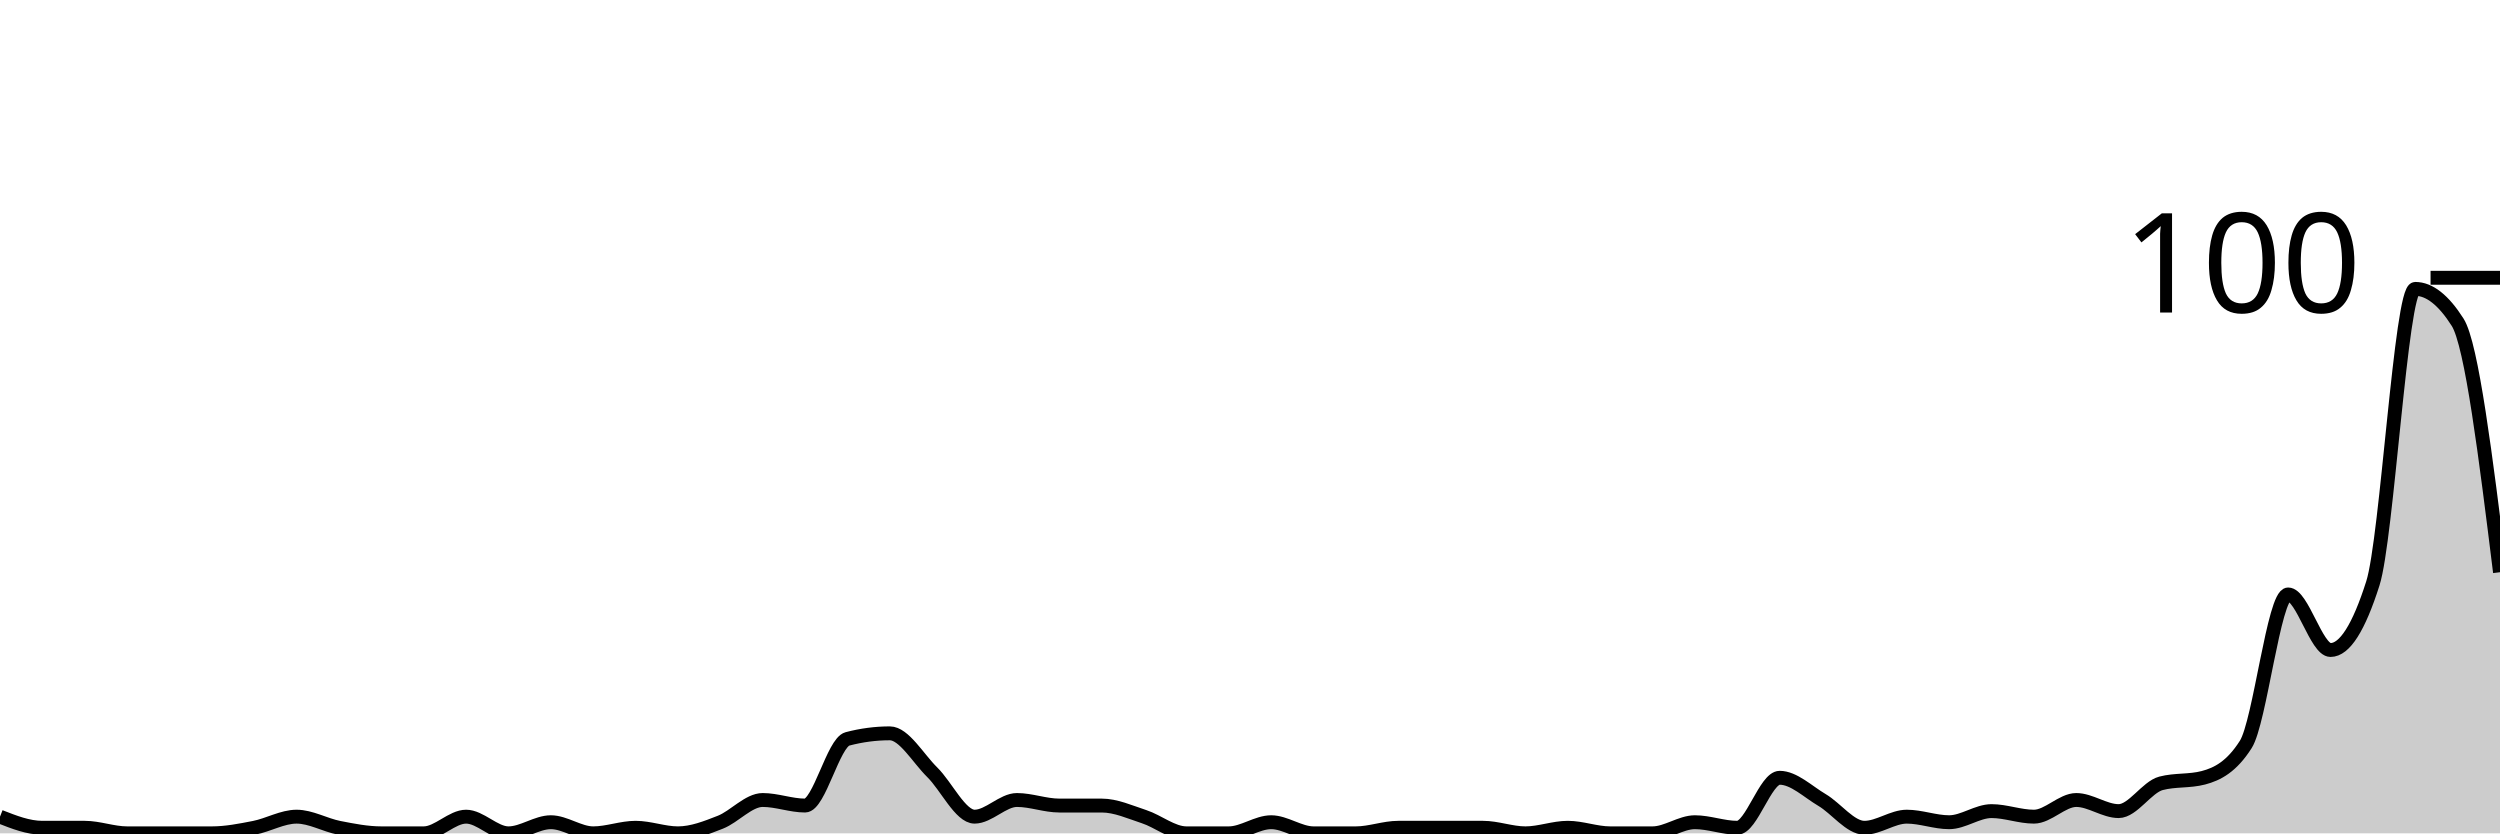
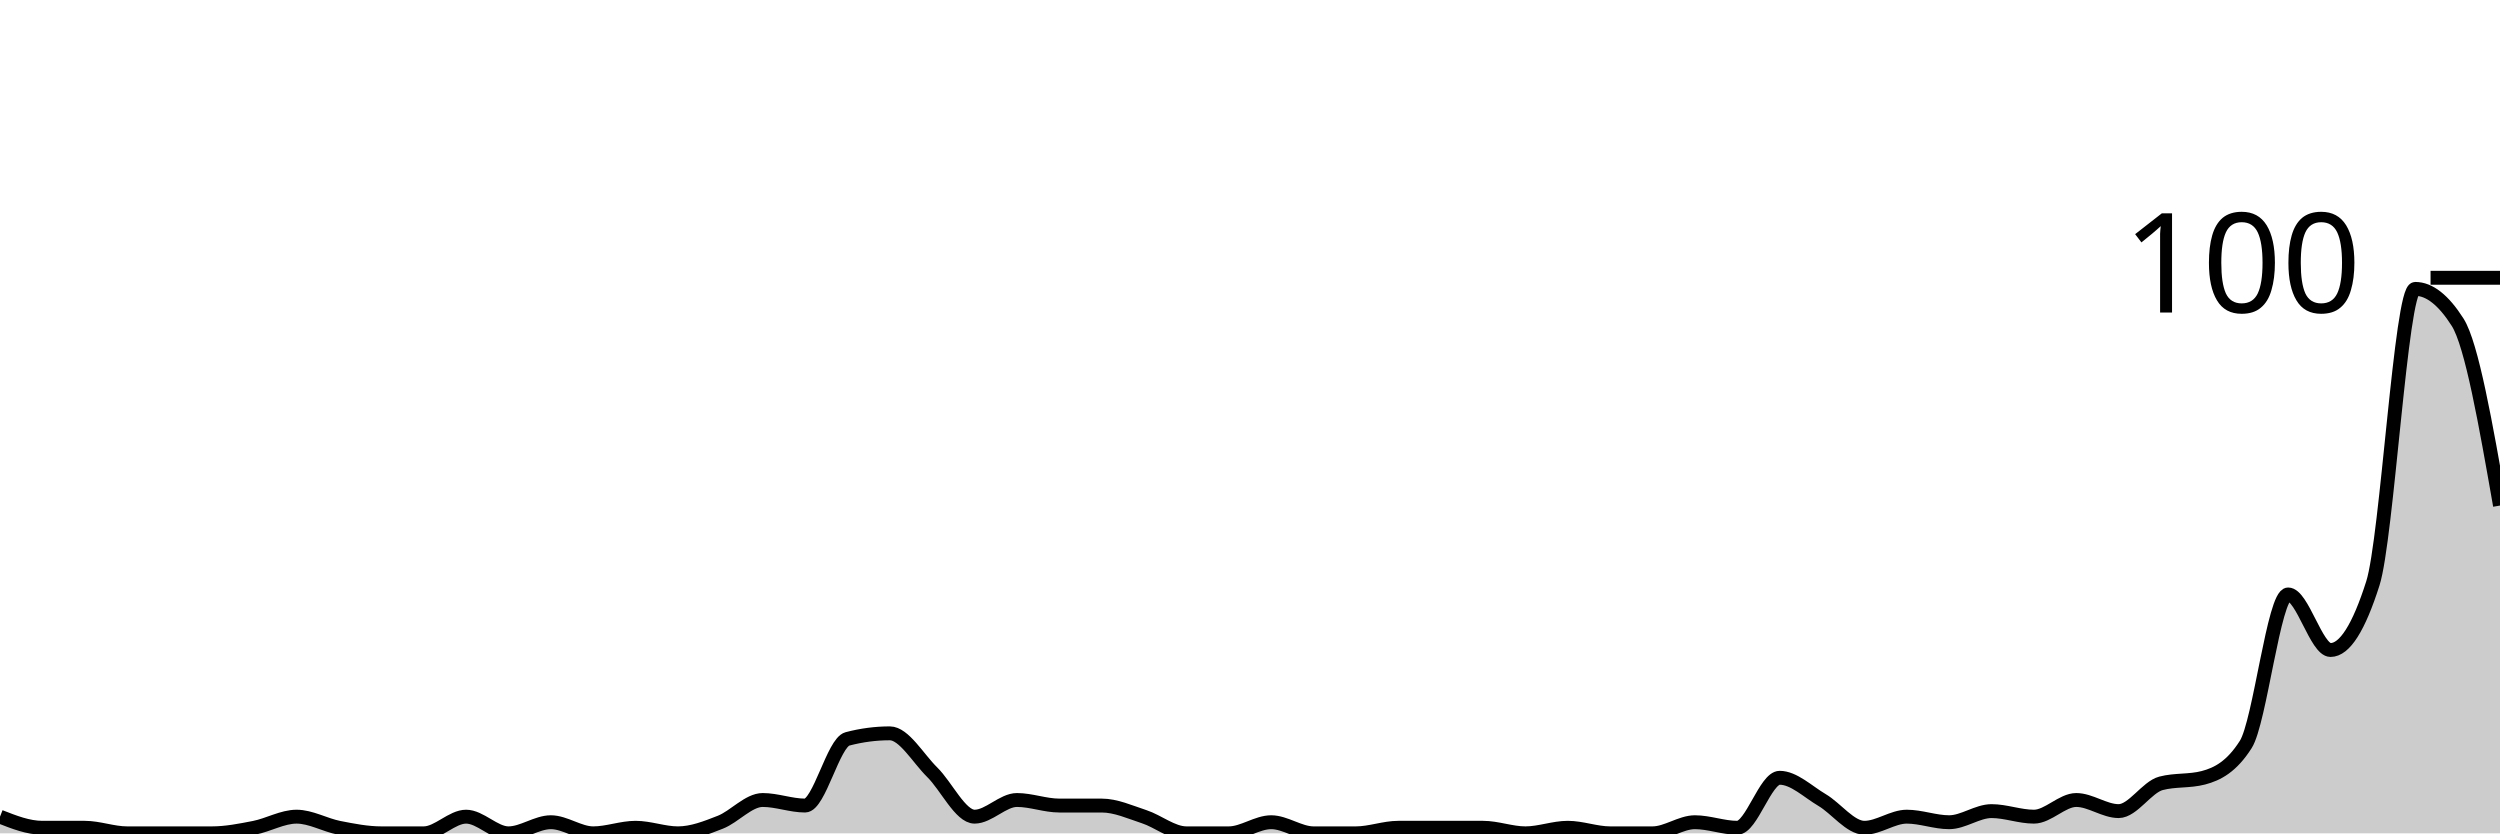
<svg xmlns="http://www.w3.org/2000/svg" viewBox="0 0 180 60">
  <g transform="translate(0,20)">
-     <path class="area" fill="rgba(0, 0, 0, 0.2)" d="M0,38.8C1.017,39.2,2.034,39.6,3.051,39.6C4.068,39.6,5.085,39.6,6.102,39.6C7.119,39.6,8.136,40,9.153,40C10.169,40,11.186,40,12.203,40C13.22,40,14.237,40,15.254,40C16.271,40,17.288,39.8,18.305,39.6C19.322,39.4,20.339,38.8,21.356,38.8C22.373,38.8,23.39,39.4,24.407,39.6C25.424,39.8,26.441,40,27.458,40C28.475,40,29.492,40,30.508,40C31.525,40,32.542,38.8,33.559,38.8C34.576,38.8,35.593,40,36.61,40C37.627,40,38.644,39.2,39.661,39.2C40.678,39.2,41.695,40,42.712,40C43.729,40,44.746,39.6,45.763,39.6C46.78,39.6,47.797,40,48.814,40C49.831,40,50.847,39.6,51.864,39.2C52.881,38.8,53.898,37.6,54.915,37.6C55.932,37.6,56.949,38,57.966,38C58.983,38,60,33.467,61.017,33.2C62.034,32.933,63.051,32.8,64.068,32.8C65.085,32.8,66.102,34.6,67.119,35.6C68.136,36.6,69.153,38.8,70.169,38.8C71.186,38.8,72.203,37.6,73.22,37.6C74.237,37.6,75.254,38,76.271,38C77.288,38,78.305,38,79.322,38C80.339,38,81.356,38.467,82.373,38.8C83.39,39.133,84.407,40,85.424,40C86.441,40,87.458,40,88.475,40C89.492,40,90.508,39.2,91.525,39.2C92.542,39.2,93.559,40,94.576,40C95.593,40,96.61,40,97.627,40C98.644,40,99.661,39.6,100.678,39.6C101.695,39.6,102.712,39.6,103.729,39.6C104.746,39.6,105.763,39.6,106.78,39.6C107.797,39.6,108.814,40,109.831,40C110.847,40,111.864,39.6,112.881,39.6C113.898,39.6,114.915,40,115.932,40C116.949,40,117.966,40,118.983,40C120,40,121.017,39.2,122.034,39.2C123.051,39.2,124.068,39.6,125.085,39.6C126.102,39.6,127.119,36,128.136,36C129.153,36,130.169,37,131.186,37.6C132.203,38.2,133.22,39.6,134.237,39.6C135.254,39.6,136.271,38.8,137.288,38.8C138.305,38.8,139.322,39.2,140.339,39.2C141.356,39.2,142.373,38.4,143.39,38.4C144.407,38.4,145.424,38.8,146.441,38.8C147.458,38.8,148.475,37.6,149.492,37.6C150.508,37.6,151.525,38.4,152.542,38.4C153.559,38.4,154.576,36.667,155.593,36.4C156.61,36.133,157.627,36.267,158.644,36C159.661,35.733,160.678,35.2,161.695,33.6C162.712,32,163.729,22.8,164.746,22.8C165.763,22.8,166.78,26.8,167.797,26.8C168.814,26.8,169.831,25.2,170.847,22C171.864,18.8,172.881,0.8,173.898,0.8C174.915,0.8,175.932,1.6,176.949,3.2C177.966,4.8,178.983,13,180,21.2L180,40C178.983,40,177.966,40,176.949,40C175.932,40,174.915,40,173.898,40C172.881,40,171.864,40,170.847,40C169.831,40,168.814,40,167.797,40C166.78,40,165.763,40,164.746,40C163.729,40,162.712,40,161.695,40C160.678,40,159.661,40,158.644,40C157.627,40,156.61,40,155.593,40C154.576,40,153.559,40,152.542,40C151.525,40,150.508,40,149.492,40C148.475,40,147.458,40,146.441,40C145.424,40,144.407,40,143.39,40C142.373,40,141.356,40,140.339,40C139.322,40,138.305,40,137.288,40C136.271,40,135.254,40,134.237,40C133.22,40,132.203,40,131.186,40C130.169,40,129.153,40,128.136,40C127.119,40,126.102,40,125.085,40C124.068,40,123.051,40,122.034,40C121.017,40,120,40,118.983,40C117.966,40,116.949,40,115.932,40C114.915,40,113.898,40,112.881,40C111.864,40,110.847,40,109.831,40C108.814,40,107.797,40,106.78,40C105.763,40,104.746,40,103.729,40C102.712,40,101.695,40,100.678,40C99.661,40,98.644,40,97.627,40C96.61,40,95.593,40,94.576,40C93.559,40,92.542,40,91.525,40C90.508,40,89.492,40,88.475,40C87.458,40,86.441,40,85.424,40C84.407,40,83.39,40,82.373,40C81.356,40,80.339,40,79.322,40C78.305,40,77.288,40,76.271,40C75.254,40,74.237,40,73.22,40C72.203,40,71.186,40,70.169,40C69.153,40,68.136,40,67.119,40C66.102,40,65.085,40,64.068,40C63.051,40,62.034,40,61.017,40C60,40,58.983,40,57.966,40C56.949,40,55.932,40,54.915,40C53.898,40,52.881,40,51.864,40C50.847,40,49.831,40,48.814,40C47.797,40,46.78,40,45.763,40C44.746,40,43.729,40,42.712,40C41.695,40,40.678,40,39.661,40C38.644,40,37.627,40,36.61,40C35.593,40,34.576,40,33.559,40C32.542,40,31.525,40,30.508,40C29.492,40,28.475,40,27.458,40C26.441,40,25.424,40,24.407,40C23.39,40,22.373,40,21.356,40C20.339,40,19.322,40,18.305,40C17.288,40,16.271,40,15.254,40C14.237,40,13.22,40,12.203,40C11.186,40,10.169,40,9.153,40C8.136,40,7.119,40,6.102,40C5.085,40,4.068,40,3.051,40C2.034,40,1.017,40,0,40Z" />
-     <path class="line" stroke="black" fill="none" d="M0,38.8C1.017,39.2,2.034,39.6,3.051,39.6C4.068,39.6,5.085,39.6,6.102,39.6C7.119,39.6,8.136,40,9.153,40C10.169,40,11.186,40,12.203,40C13.22,40,14.237,40,15.254,40C16.271,40,17.288,39.8,18.305,39.6C19.322,39.4,20.339,38.8,21.356,38.8C22.373,38.8,23.39,39.4,24.407,39.6C25.424,39.8,26.441,40,27.458,40C28.475,40,29.492,40,30.508,40C31.525,40,32.542,38.8,33.559,38.8C34.576,38.8,35.593,40,36.61,40C37.627,40,38.644,39.2,39.661,39.2C40.678,39.2,41.695,40,42.712,40C43.729,40,44.746,39.6,45.763,39.6C46.78,39.6,47.797,40,48.814,40C49.831,40,50.847,39.6,51.864,39.2C52.881,38.8,53.898,37.6,54.915,37.6C55.932,37.6,56.949,38,57.966,38C58.983,38,60,33.467,61.017,33.2C62.034,32.933,63.051,32.8,64.068,32.8C65.085,32.8,66.102,34.6,67.119,35.6C68.136,36.6,69.153,38.8,70.169,38.8C71.186,38.8,72.203,37.6,73.22,37.6C74.237,37.6,75.254,38,76.271,38C77.288,38,78.305,38,79.322,38C80.339,38,81.356,38.467,82.373,38.8C83.39,39.133,84.407,40,85.424,40C86.441,40,87.458,40,88.475,40C89.492,40,90.508,39.2,91.525,39.2C92.542,39.2,93.559,40,94.576,40C95.593,40,96.61,40,97.627,40C98.644,40,99.661,39.6,100.678,39.6C101.695,39.6,102.712,39.6,103.729,39.6C104.746,39.6,105.763,39.6,106.78,39.6C107.797,39.6,108.814,40,109.831,40C110.847,40,111.864,39.6,112.881,39.6C113.898,39.6,114.915,40,115.932,40C116.949,40,117.966,40,118.983,40C120,40,121.017,39.2,122.034,39.2C123.051,39.2,124.068,39.6,125.085,39.6C126.102,39.6,127.119,36,128.136,36C129.153,36,130.169,37,131.186,37.6C132.203,38.2,133.22,39.6,134.237,39.6C135.254,39.6,136.271,38.8,137.288,38.8C138.305,38.8,139.322,39.2,140.339,39.2C141.356,39.2,142.373,38.4,143.39,38.4C144.407,38.4,145.424,38.8,146.441,38.8C147.458,38.8,148.475,37.6,149.492,37.6C150.508,37.6,151.525,38.4,152.542,38.4C153.559,38.4,154.576,36.667,155.593,36.4C156.61,36.133,157.627,36.267,158.644,36C159.661,35.733,160.678,35.2,161.695,33.6C162.712,32,163.729,22.8,164.746,22.8C165.763,22.8,166.78,26.8,167.797,26.8C168.814,26.8,169.831,25.2,170.847,22C171.864,18.8,172.881,0.8,173.898,0.8C174.915,0.8,175.932,1.6,176.949,3.2C177.966,4.8,178.983,13,180,21.2" />
+     <path class="area" fill="rgba(0, 0, 0, 0.2)" d="M0,38.8C1.017,39.2,2.034,39.6,3.051,39.6C4.068,39.6,5.085,39.6,6.102,39.6C7.119,39.6,8.136,40,9.153,40C10.169,40,11.186,40,12.203,40C13.22,40,14.237,40,15.254,40C16.271,40,17.288,39.8,18.305,39.6C19.322,39.4,20.339,38.8,21.356,38.8C22.373,38.8,23.39,39.4,24.407,39.6C25.424,39.8,26.441,40,27.458,40C28.475,40,29.492,40,30.508,40C31.525,40,32.542,38.8,33.559,38.8C34.576,38.8,35.593,40,36.61,40C37.627,40,38.644,39.2,39.661,39.2C40.678,39.2,41.695,40,42.712,40C43.729,40,44.746,39.6,45.763,39.6C46.78,39.6,47.797,40,48.814,40C49.831,40,50.847,39.6,51.864,39.2C52.881,38.8,53.898,37.6,54.915,37.6C55.932,37.6,56.949,38,57.966,38C58.983,38,60,33.467,61.017,33.2C62.034,32.933,63.051,32.8,64.068,32.8C65.085,32.8,66.102,34.6,67.119,35.6C68.136,36.6,69.153,38.8,70.169,38.8C71.186,38.8,72.203,37.6,73.22,37.6C74.237,37.6,75.254,38,76.271,38C77.288,38,78.305,38,79.322,38C80.339,38,81.356,38.467,82.373,38.8C83.39,39.133,84.407,40,85.424,40C86.441,40,87.458,40,88.475,40C89.492,40,90.508,39.2,91.525,39.2C92.542,39.2,93.559,40,94.576,40C95.593,40,96.61,40,97.627,40C98.644,40,99.661,39.6,100.678,39.6C101.695,39.6,102.712,39.6,103.729,39.6C104.746,39.6,105.763,39.6,106.78,39.6C107.797,39.6,108.814,40,109.831,40C110.847,40,111.864,39.6,112.881,39.6C113.898,39.6,114.915,40,115.932,40C116.949,40,117.966,40,118.983,40C120,40,121.017,39.2,122.034,39.2C123.051,39.2,124.068,39.6,125.085,39.6C126.102,39.6,127.119,36,128.136,36C129.153,36,130.169,37,131.186,37.6C132.203,38.2,133.22,39.6,134.237,39.6C135.254,39.6,136.271,38.8,137.288,38.8C138.305,38.8,139.322,39.2,140.339,39.2C141.356,39.2,142.373,38.4,143.39,38.4C144.407,38.4,145.424,38.8,146.441,38.8C147.458,38.8,148.475,37.6,149.492,37.6C150.508,37.6,151.525,38.4,152.542,38.4C153.559,38.4,154.576,36.667,155.593,36.4C156.61,36.133,157.627,36.267,158.644,36C159.661,35.733,160.678,35.2,161.695,33.6C162.712,32,163.729,22.8,164.746,22.8C165.763,22.8,166.78,26.8,167.797,26.8C168.814,26.8,169.831,25.2,170.847,22C171.864,18.8,172.881,0.8,173.898,0.8C174.915,0.8,175.932,1.6,176.949,3.2C177.966,4.8,178.983,10.6,180,16.4L180,40C178.983,40,177.966,40,176.949,40C175.932,40,174.915,40,173.898,40C172.881,40,171.864,40,170.847,40C169.831,40,168.814,40,167.797,40C166.78,40,165.763,40,164.746,40C163.729,40,162.712,40,161.695,40C160.678,40,159.661,40,158.644,40C157.627,40,156.61,40,155.593,40C154.576,40,153.559,40,152.542,40C151.525,40,150.508,40,149.492,40C148.475,40,147.458,40,146.441,40C145.424,40,144.407,40,143.39,40C142.373,40,141.356,40,140.339,40C139.322,40,138.305,40,137.288,40C136.271,40,135.254,40,134.237,40C133.22,40,132.203,40,131.186,40C130.169,40,129.153,40,128.136,40C127.119,40,126.102,40,125.085,40C124.068,40,123.051,40,122.034,40C121.017,40,120,40,118.983,40C117.966,40,116.949,40,115.932,40C114.915,40,113.898,40,112.881,40C111.864,40,110.847,40,109.831,40C108.814,40,107.797,40,106.78,40C105.763,40,104.746,40,103.729,40C102.712,40,101.695,40,100.678,40C99.661,40,98.644,40,97.627,40C96.61,40,95.593,40,94.576,40C93.559,40,92.542,40,91.525,40C90.508,40,89.492,40,88.475,40C87.458,40,86.441,40,85.424,40C84.407,40,83.39,40,82.373,40C81.356,40,80.339,40,79.322,40C78.305,40,77.288,40,76.271,40C75.254,40,74.237,40,73.22,40C72.203,40,71.186,40,70.169,40C69.153,40,68.136,40,67.119,40C66.102,40,65.085,40,64.068,40C63.051,40,62.034,40,61.017,40C60,40,58.983,40,57.966,40C56.949,40,55.932,40,54.915,40C53.898,40,52.881,40,51.864,40C50.847,40,49.831,40,48.814,40C47.797,40,46.78,40,45.763,40C44.746,40,43.729,40,42.712,40C41.695,40,40.678,40,39.661,40C38.644,40,37.627,40,36.61,40C35.593,40,34.576,40,33.559,40C32.542,40,31.525,40,30.508,40C29.492,40,28.475,40,27.458,40C26.441,40,25.424,40,24.407,40C23.39,40,22.373,40,21.356,40C20.339,40,19.322,40,18.305,40C17.288,40,16.271,40,15.254,40C14.237,40,13.22,40,12.203,40C11.186,40,10.169,40,9.153,40C8.136,40,7.119,40,6.102,40C5.085,40,4.068,40,3.051,40C2.034,40,1.017,40,0,40Z" />
+     <path class="line" stroke="black" fill="none" d="M0,38.8C1.017,39.2,2.034,39.6,3.051,39.6C4.068,39.6,5.085,39.6,6.102,39.6C7.119,39.6,8.136,40,9.153,40C10.169,40,11.186,40,12.203,40C13.22,40,14.237,40,15.254,40C16.271,40,17.288,39.8,18.305,39.6C19.322,39.4,20.339,38.8,21.356,38.8C22.373,38.8,23.39,39.4,24.407,39.6C25.424,39.8,26.441,40,27.458,40C28.475,40,29.492,40,30.508,40C31.525,40,32.542,38.8,33.559,38.8C34.576,38.8,35.593,40,36.61,40C37.627,40,38.644,39.2,39.661,39.2C40.678,39.2,41.695,40,42.712,40C43.729,40,44.746,39.6,45.763,39.6C46.78,39.6,47.797,40,48.814,40C49.831,40,50.847,39.6,51.864,39.2C52.881,38.8,53.898,37.6,54.915,37.6C55.932,37.6,56.949,38,57.966,38C58.983,38,60,33.467,61.017,33.2C62.034,32.933,63.051,32.8,64.068,32.8C65.085,32.8,66.102,34.6,67.119,35.6C68.136,36.6,69.153,38.8,70.169,38.8C71.186,38.8,72.203,37.6,73.22,37.6C74.237,37.6,75.254,38,76.271,38C77.288,38,78.305,38,79.322,38C80.339,38,81.356,38.467,82.373,38.8C83.39,39.133,84.407,40,85.424,40C86.441,40,87.458,40,88.475,40C89.492,40,90.508,39.2,91.525,39.2C92.542,39.2,93.559,40,94.576,40C95.593,40,96.61,40,97.627,40C98.644,40,99.661,39.6,100.678,39.6C101.695,39.6,102.712,39.6,103.729,39.6C104.746,39.6,105.763,39.6,106.78,39.6C107.797,39.6,108.814,40,109.831,40C110.847,40,111.864,39.6,112.881,39.6C113.898,39.6,114.915,40,115.932,40C116.949,40,117.966,40,118.983,40C120,40,121.017,39.2,122.034,39.2C123.051,39.2,124.068,39.6,125.085,39.6C126.102,39.6,127.119,36,128.136,36C129.153,36,130.169,37,131.186,37.6C132.203,38.2,133.22,39.6,134.237,39.6C135.254,39.6,136.271,38.8,137.288,38.8C138.305,38.8,139.322,39.2,140.339,39.2C141.356,39.2,142.373,38.4,143.39,38.4C144.407,38.4,145.424,38.8,146.441,38.8C147.458,38.8,148.475,37.6,149.492,37.6C150.508,37.6,151.525,38.4,152.542,38.4C153.559,38.4,154.576,36.667,155.593,36.4C156.61,36.133,157.627,36.267,158.644,36C159.661,35.733,160.678,35.2,161.695,33.6C162.712,32,163.729,22.8,164.746,22.8C165.763,22.8,166.78,26.8,167.797,26.8C168.814,26.8,169.831,25.2,170.847,22C171.864,18.8,172.881,0.8,173.898,0.8C174.915,0.8,175.932,1.6,176.949,3.2C177.966,4.8,178.983,10.6,180,16.4" />
    <path class="axis-ceiling" stroke-width="1" stroke="black" fill="none" d="M175,0L180,0" />
    <text class="axis-ceiling-label" font-family="sans-serif" text-anchor="end" font-size="10px" x="170" y="2.5">100</text>
  </g>
</svg>
